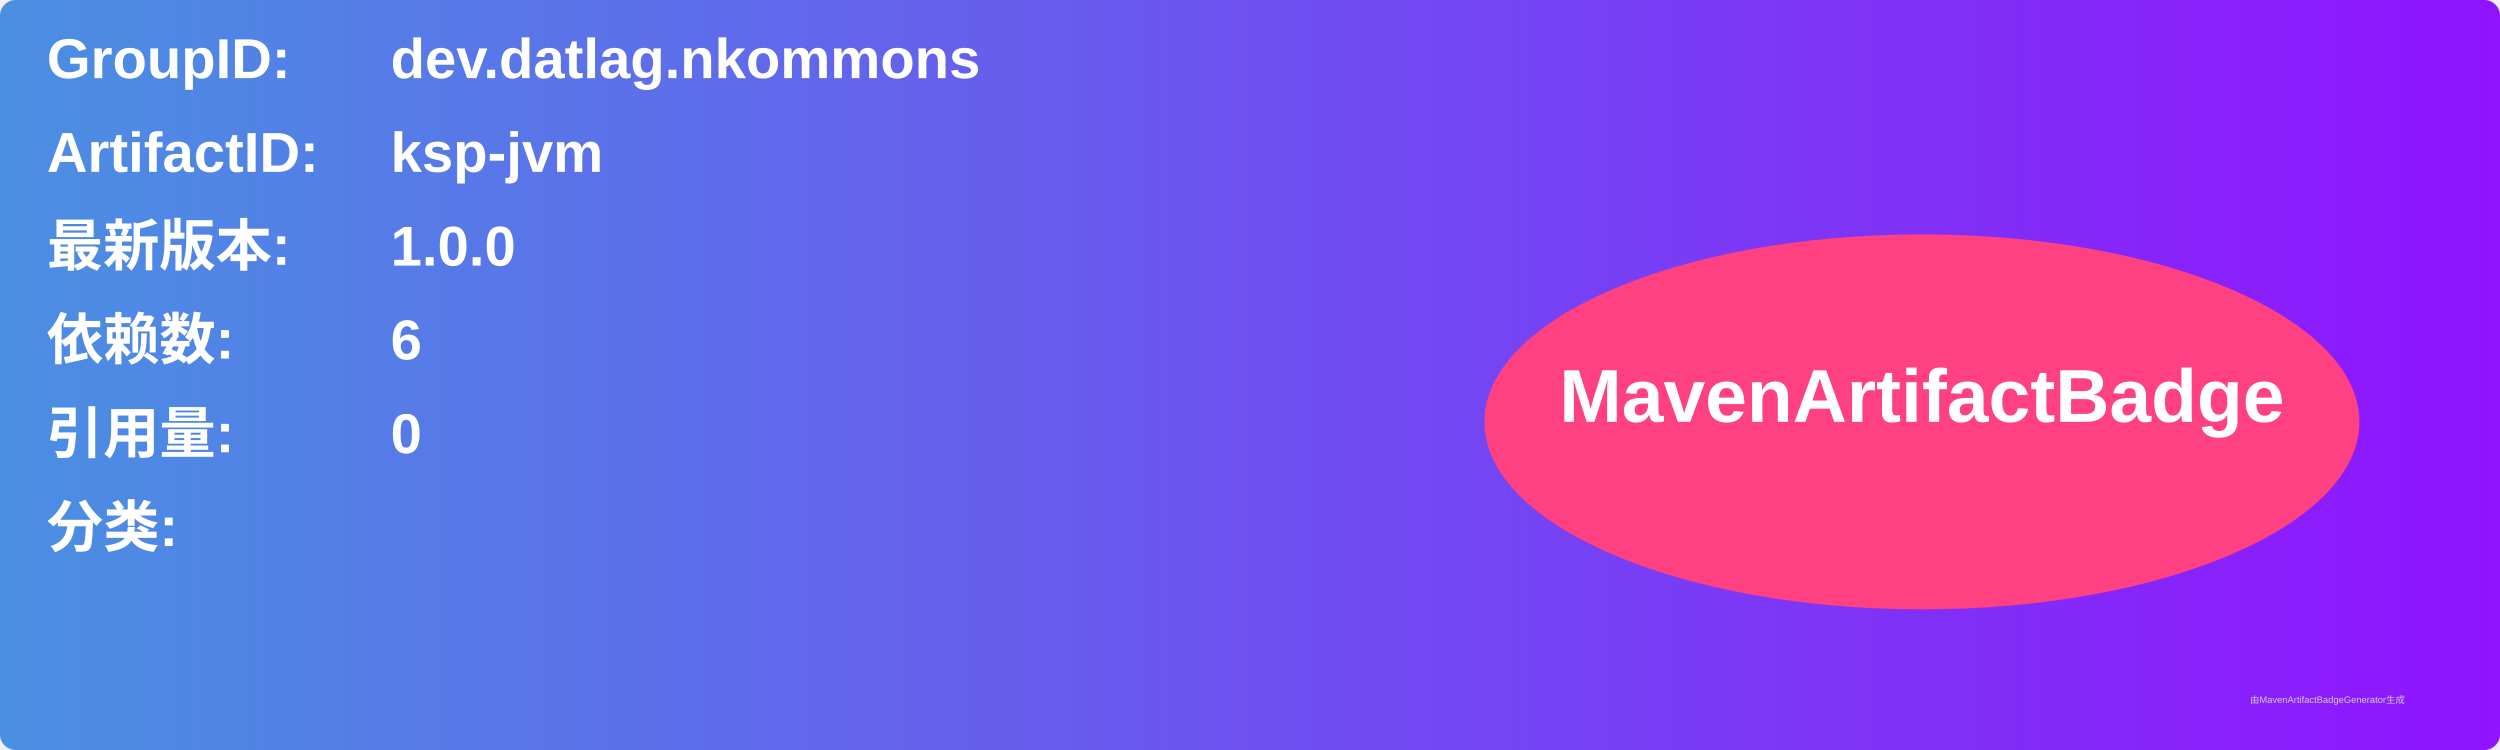
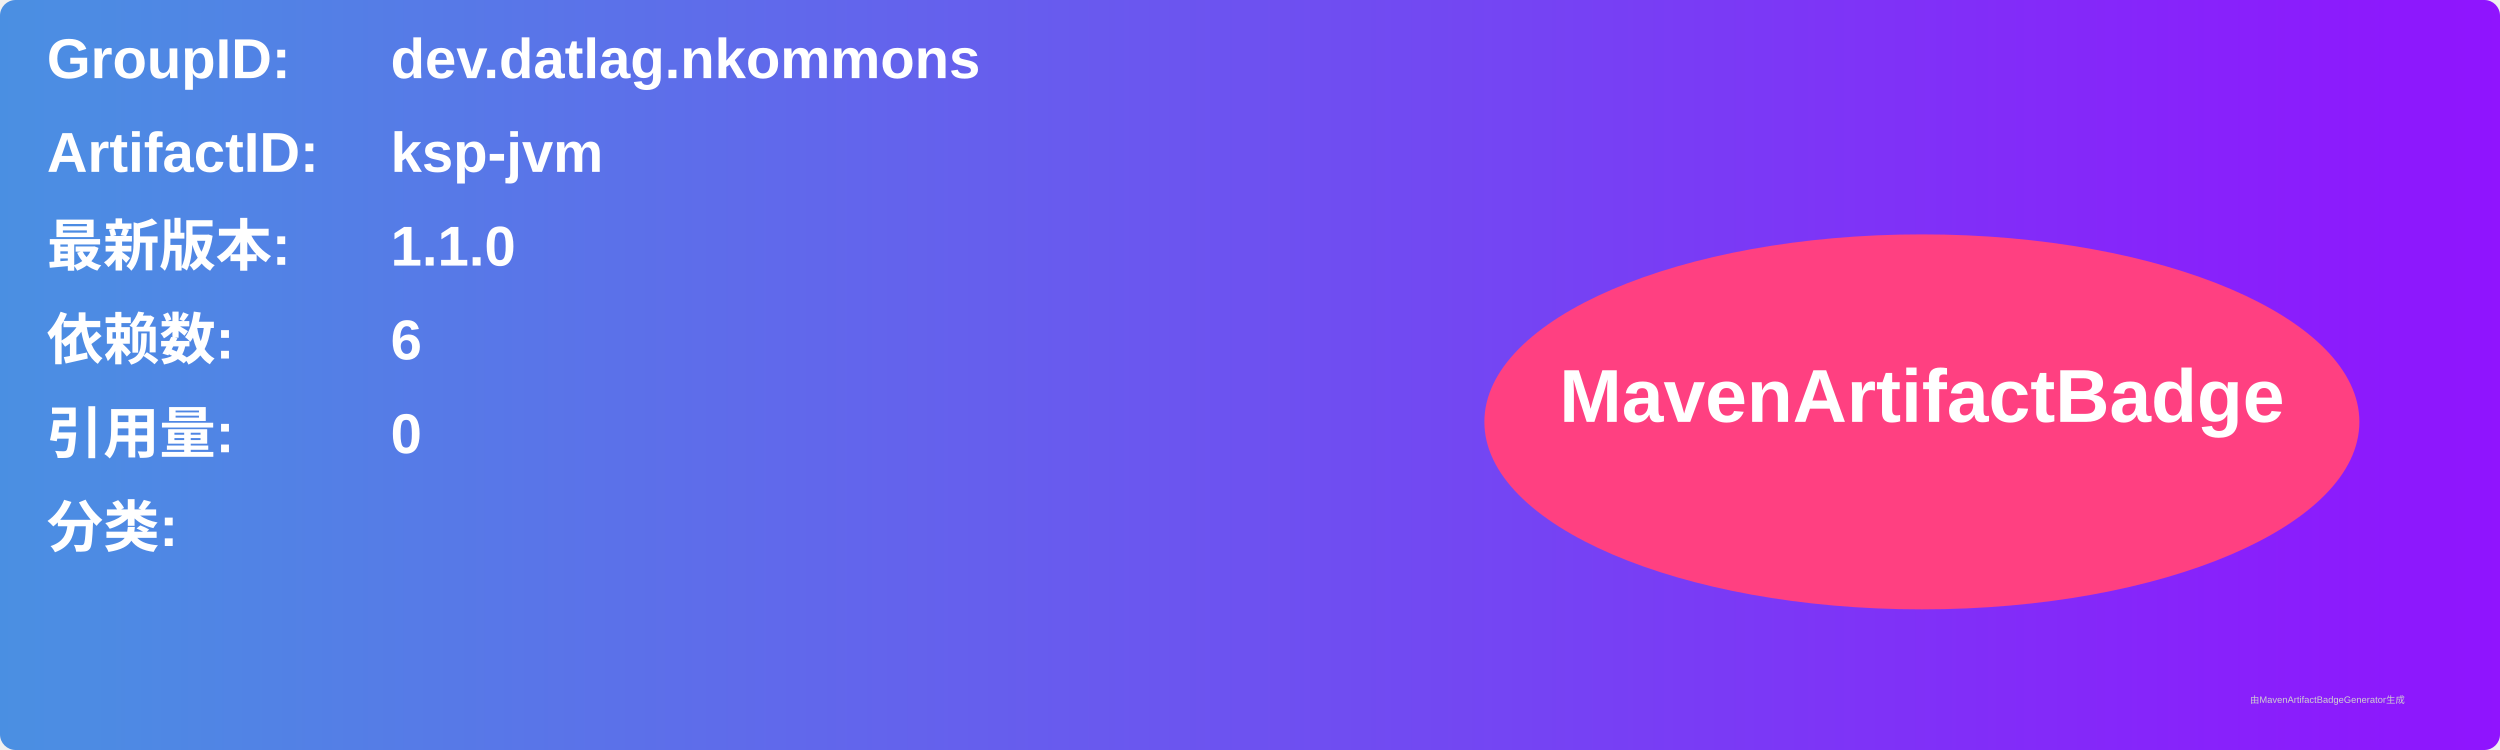
<svg xmlns="http://www.w3.org/2000/svg" width="800" height="240" viewBox="0 0 800 240">
  <linearGradient id="grad" x1="0%" y1="0%" x2="100%" y2="0%">
    <stop offset="0%" stop-color="#4a90e2" />
    <stop offset="100%" stop-color="#9013fe" />
  </linearGradient>
  <rect width="100%" height="100%" rx="5" ry="5" fill="url(#grad)" />
  <g transform="translate(15, 15)">
    <text x="0" y="10" font-family="Arial" font-size="18" fill="white" font-weight="bold" width="260">GroupID:</text>
    <text x="110" y="10" font-family="Arial" font-size="18" fill="white" font-weight="bold" width="460">dev.datlag.nkommons</text>
    <text x="0" y="40" font-family="Arial" font-size="18" fill="white" font-weight="bold" width="260">ArtifactID:</text>
    <text x="110" y="40" font-family="Arial" font-size="18" fill="white" font-weight="bold" width="460">ksp-jvm</text>
    <text x="0" y="70" font-family="Arial" font-size="18" fill="white" font-weight="bold">最新版本:</text>
    <text x="110" y="70" font-family="Arial" font-size="18" fill="white" font-weight="bold">
-       <tspan font-weight="bold">1.0.0</tspan>
+       <tspan font-weight="bold">1.1.0</tspan>
    </text>
    <text x="0" y="100" font-family="Arial" font-size="18" fill="white" font-weight="bold">依赖数: </text>
    <text x="110" y="100" font-family="Arial" font-size="18" fill="white">
      <tspan font-weight="bold">6</tspan>
    </text>
    <text x="0" y="130" font-family="Arial" font-size="18" fill="white" font-weight="bold">引用量: </text>
    <text x="110" y="130" font-family="Arial" font-size="18" fill="white">
      <tspan font-weight="bold">0</tspan>
    </text>
    <text x="0" y="160" font-family="Arial" font-size="18" fill="white" font-weight="bold">分类:</text>
    <text x="10" y="190" font-family="Arial" font-size="10" fill="white">
      <tspan font-weight="bold" />
    </text>
    <ellipse cx="600" cy="120" rx="140" ry="60" fill="#ff4081" />
    <text x="600" y="120" text-anchor="middle" font-family="Arial" font-size="24" fill="white" font-weight="bold">MavenArtifactBadge</text>
  </g>
  <text x="720" y="225" font-family="Arial" font-size="3" fill="#d0d0d0">由MavenArtifactBadgeGenerator生成</text>
</svg>
